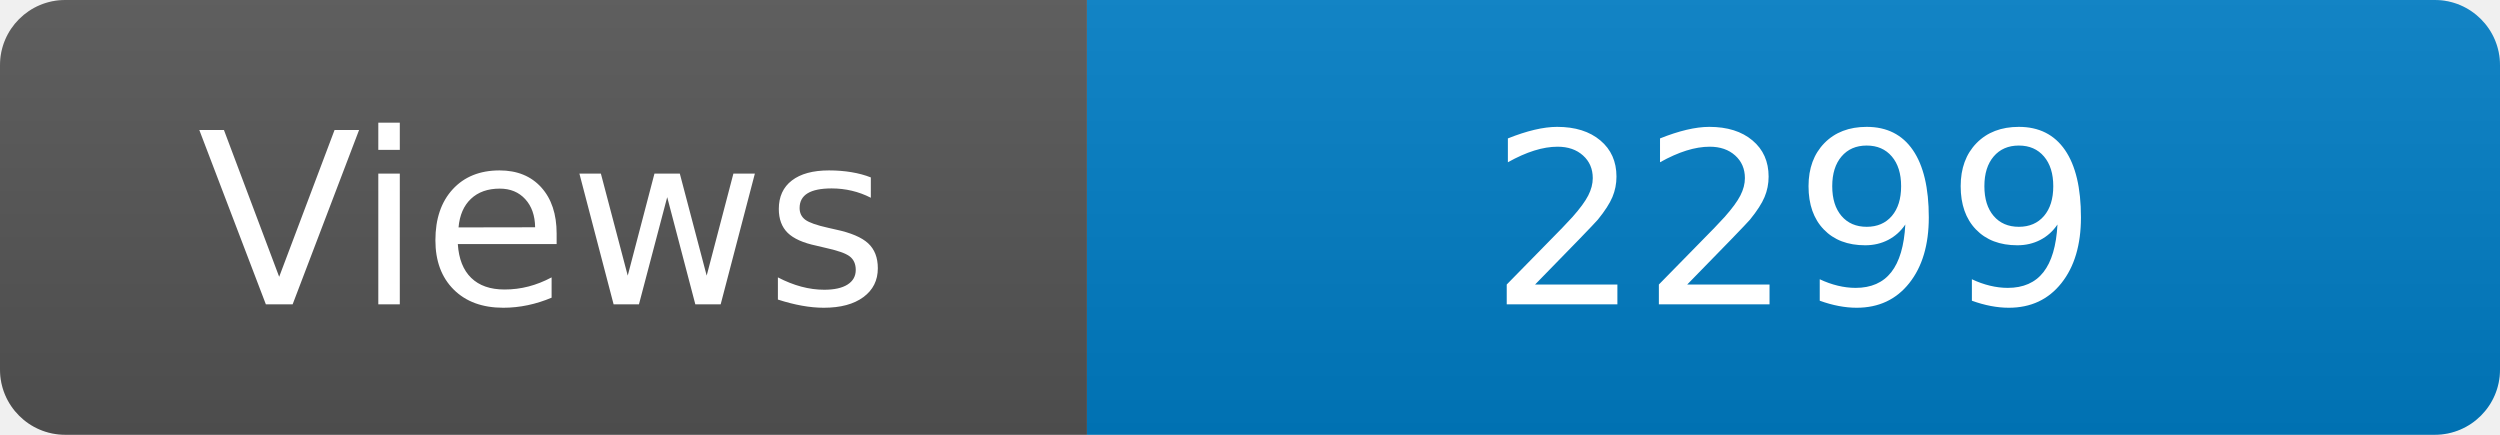
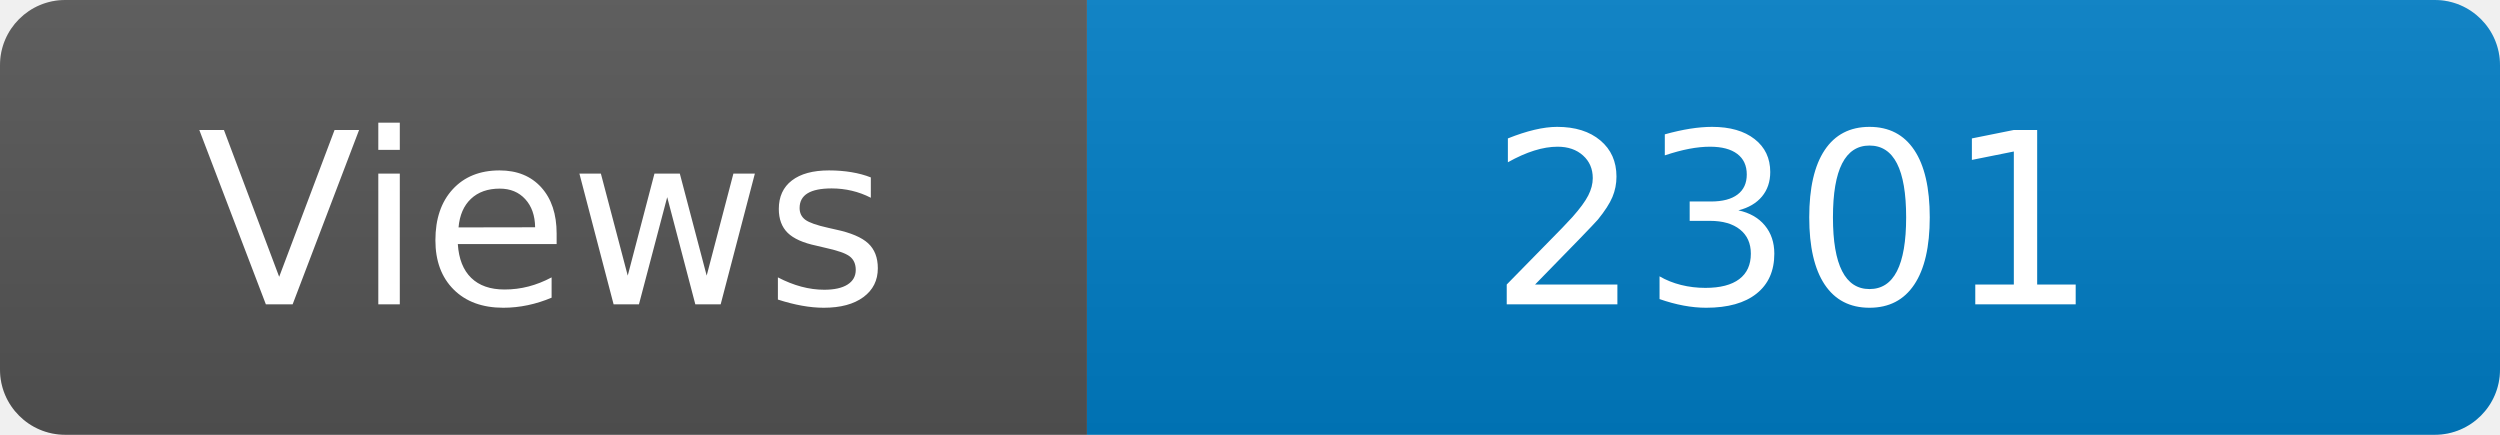
<svg xmlns="http://www.w3.org/2000/svg" width="115" height="20" role="img" aria-label="Maintained?: yes">
  <linearGradient id="s" x2="0" y2="100%">
    <stop offset="0" stop-color="#bbb" stop-opacity=".1" />
    <stop offset="1" stop-opacity=".1" />
  </linearGradient>
  <clipPath id="r">
    <rect width="115" height="20" rx="3" fill="#fff" />
  </clipPath>
  <g clip-path="url(#r)">
    <rect width="50" height="20" fill="#555" />
    <rect x="50" width="160" height="20" fill="#007ec6" />
    <rect width="115" height="20" fill="url(#s)" />
  </g>
  <g fill="#fff" text-anchor="middle" font-family="Verdana,Geneva,DejaVu Sans,sans-serif" font-size="110">
    <text x="250" y="140" transform="scale(.1)" fill="#fff">Views</text>
-     <text x="825" y="140" transform="scale(.1)" fill="#fff">2299</text>
+     <text x="825" y="140" transform="scale(.1)" fill="#fff">2301</text>
  </g>
</svg>
